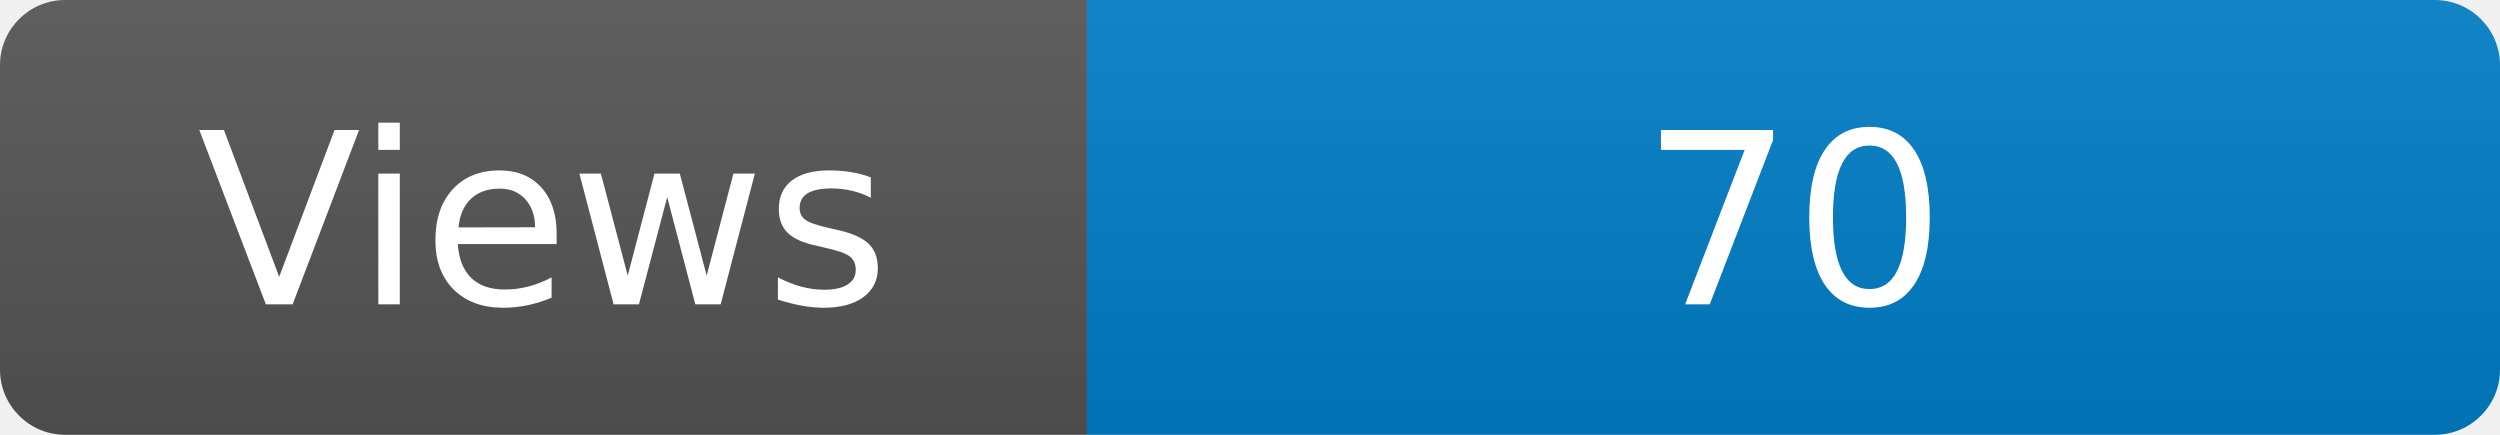
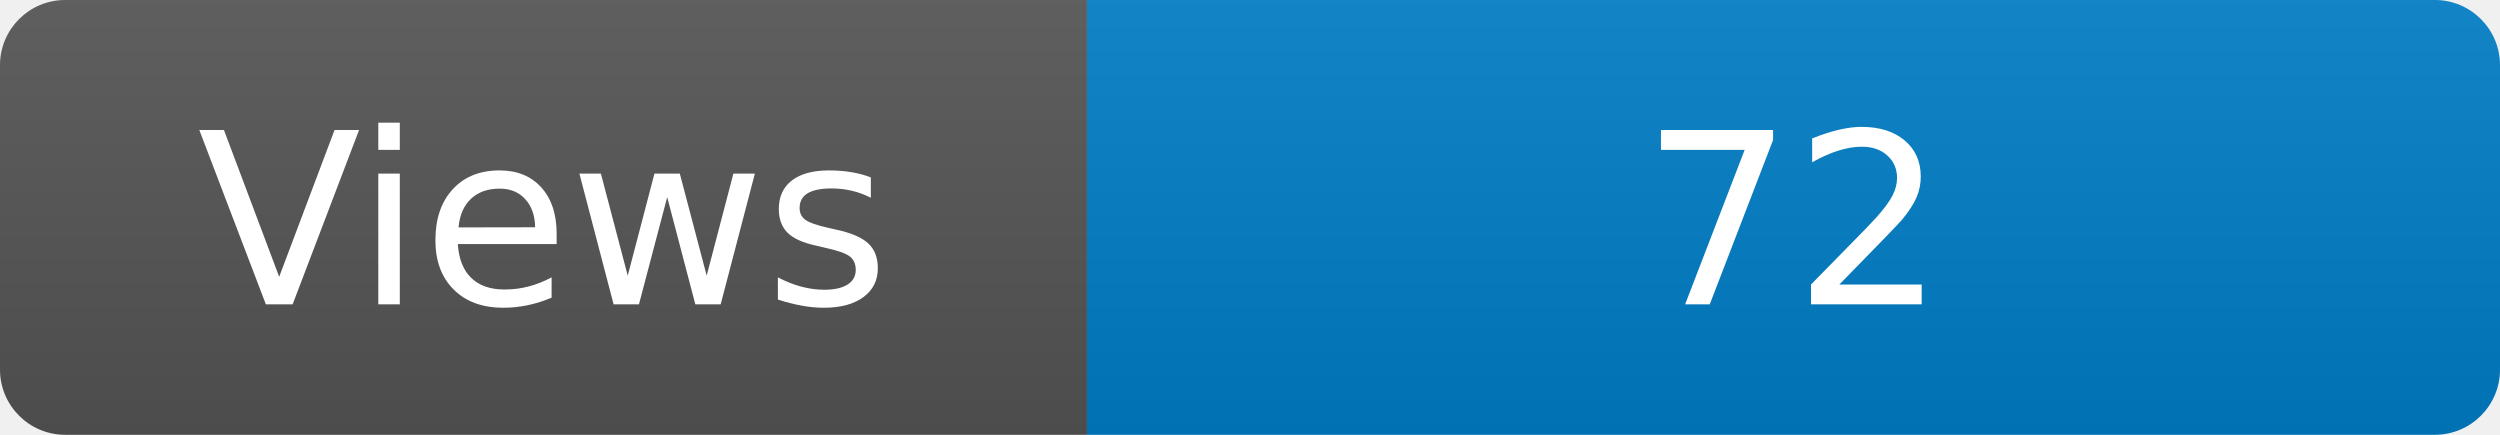
<svg xmlns="http://www.w3.org/2000/svg" width="115" height="20" role="img" aria-label="Maintained?: yes">
  <linearGradient id="s" x2="0" y2="100%">
    <stop offset="0" stop-color="#bbb" stop-opacity=".1" />
    <stop offset="1" stop-opacity=".1" />
  </linearGradient>
  <clipPath id="r">
    <rect width="115" height="20" rx="3" fill="#fff" />
  </clipPath>
  <g clip-path="url(#r)">
    <rect width="50" height="20" fill="#555" />
    <rect x="50" width="160" height="20" fill="#007ec6" />
    <rect width="115" height="20" fill="url(#s)" />
  </g>
  <g fill="#fff" text-anchor="middle" font-family="Verdana,Geneva,DejaVu Sans,sans-serif" font-size="110">
    <text x="250" y="140" transform="scale(.1)" fill="#fff">Views</text>
-     <text x="825" y="140" transform="scale(.1)" fill="#fff">70</text>
+     <text x="825" y="140" transform="scale(.1)" fill="#fff">72</text>
  </g>
</svg>
